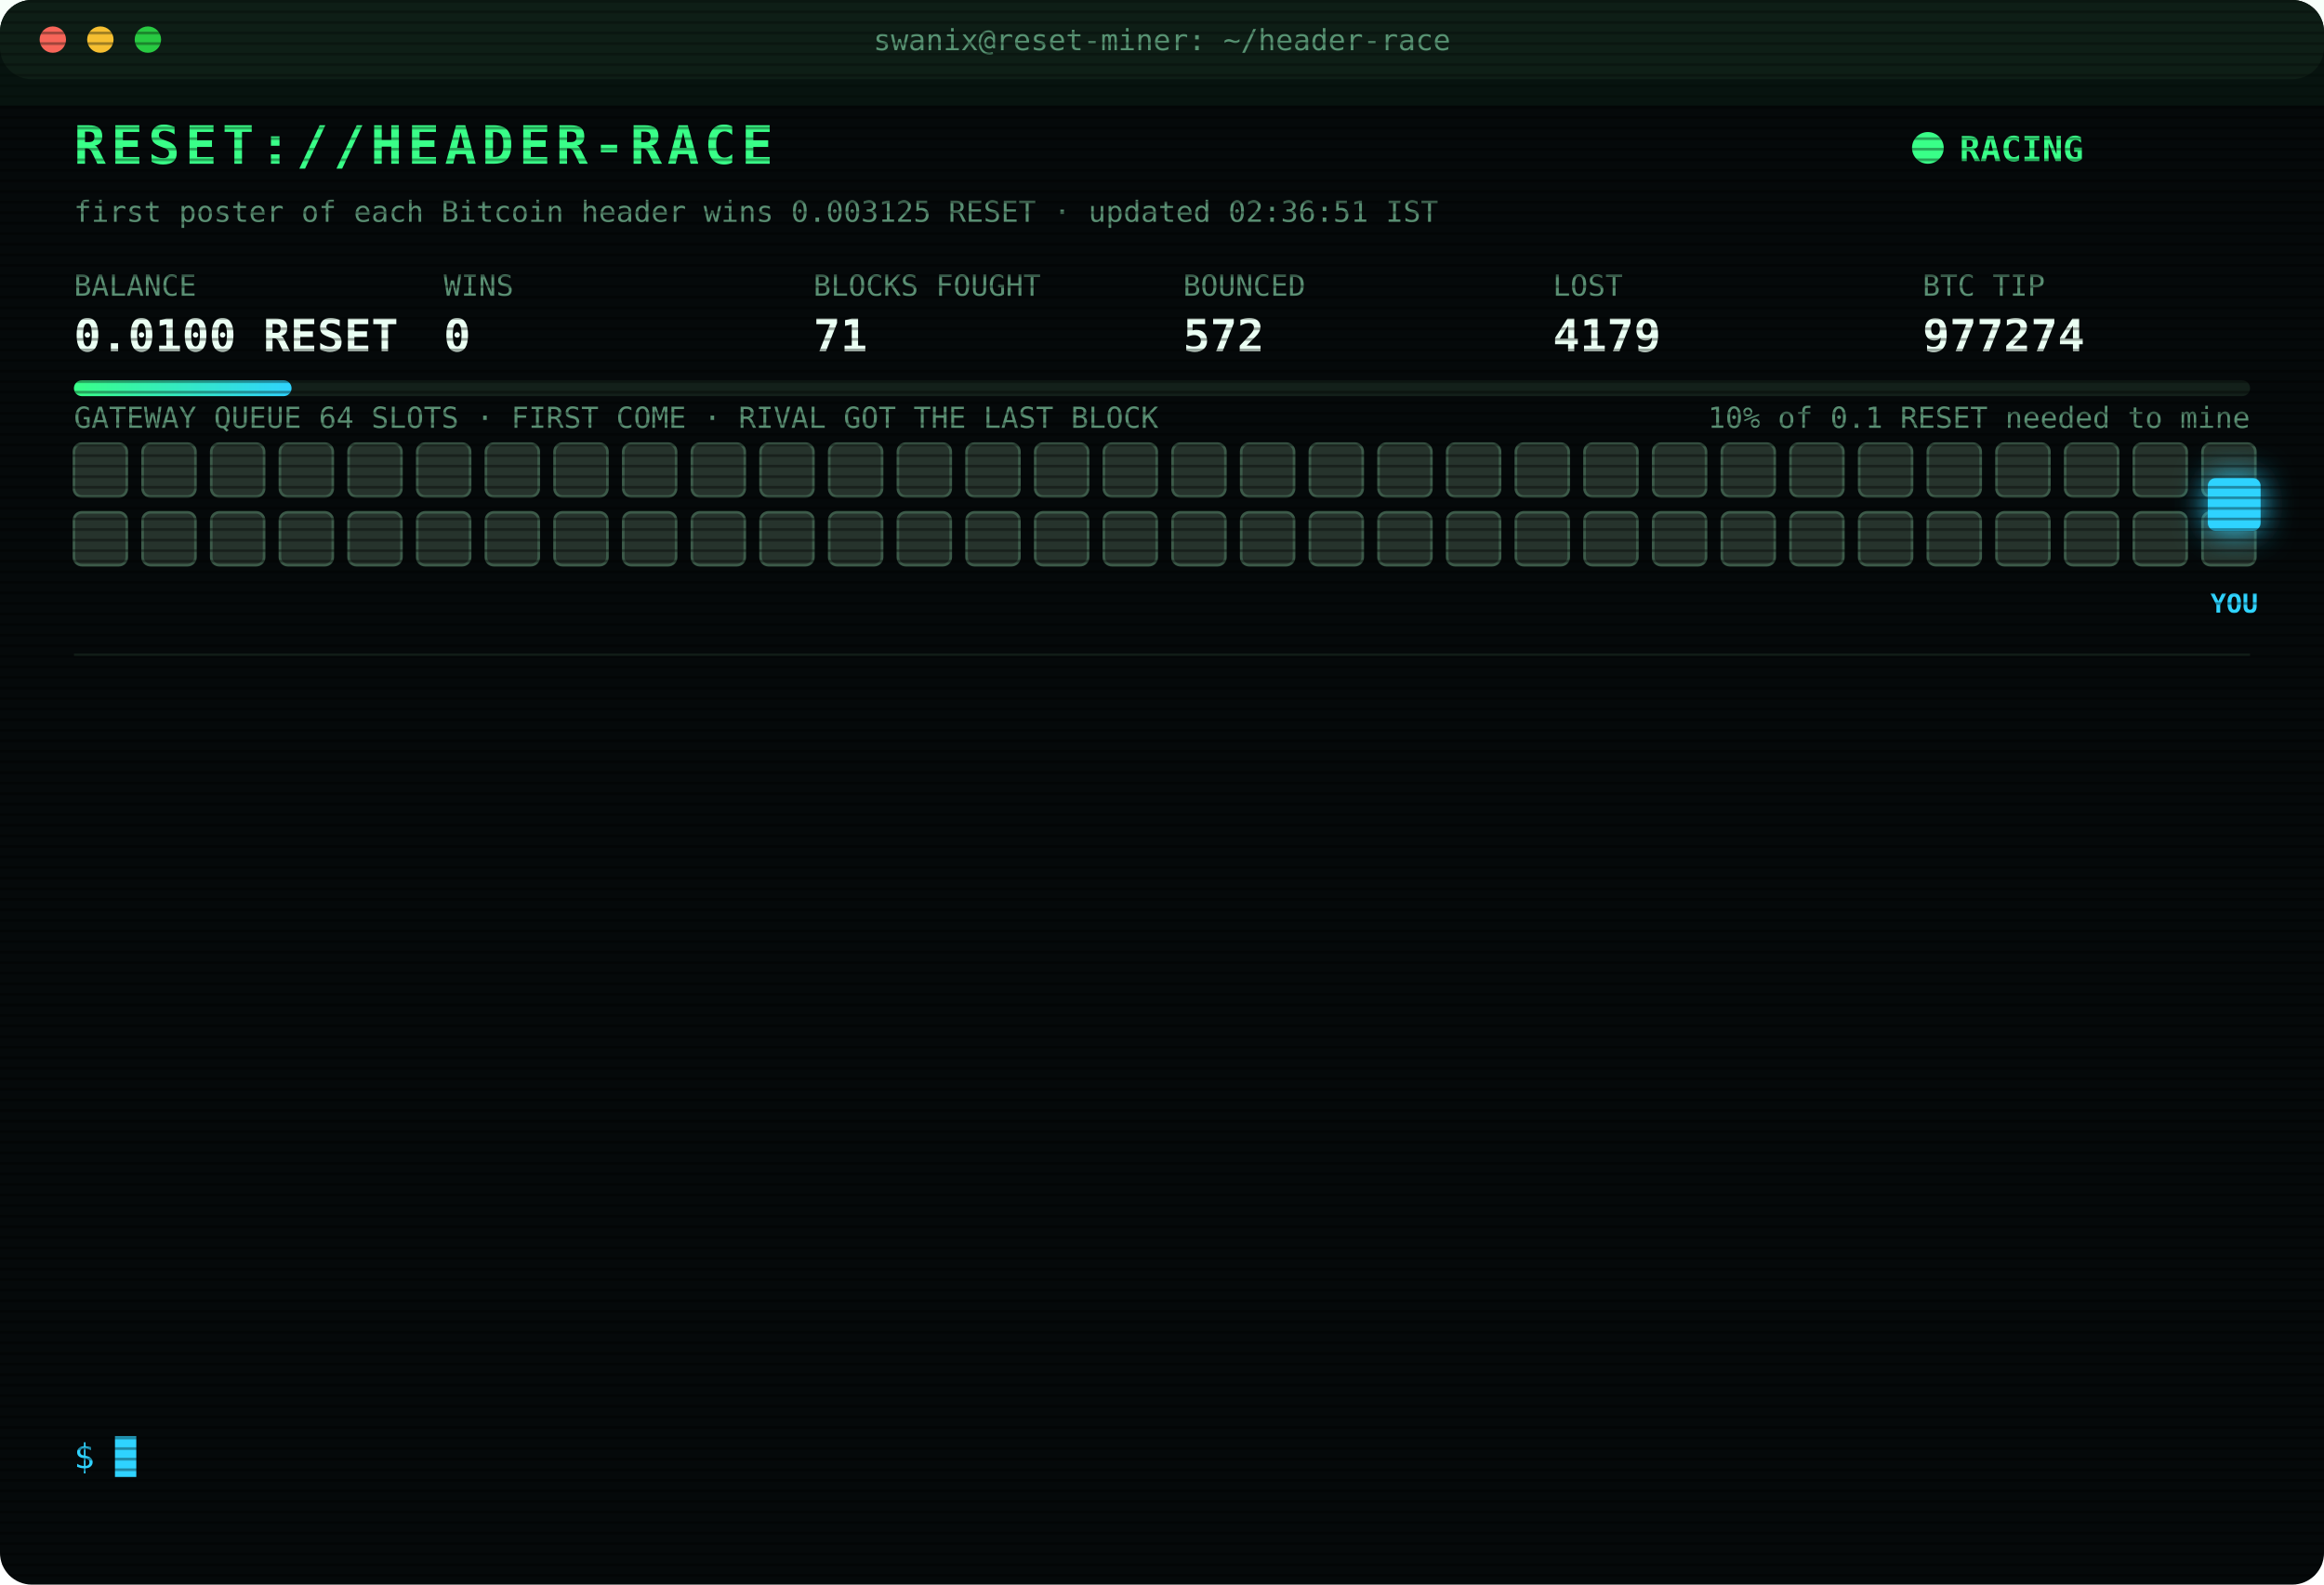
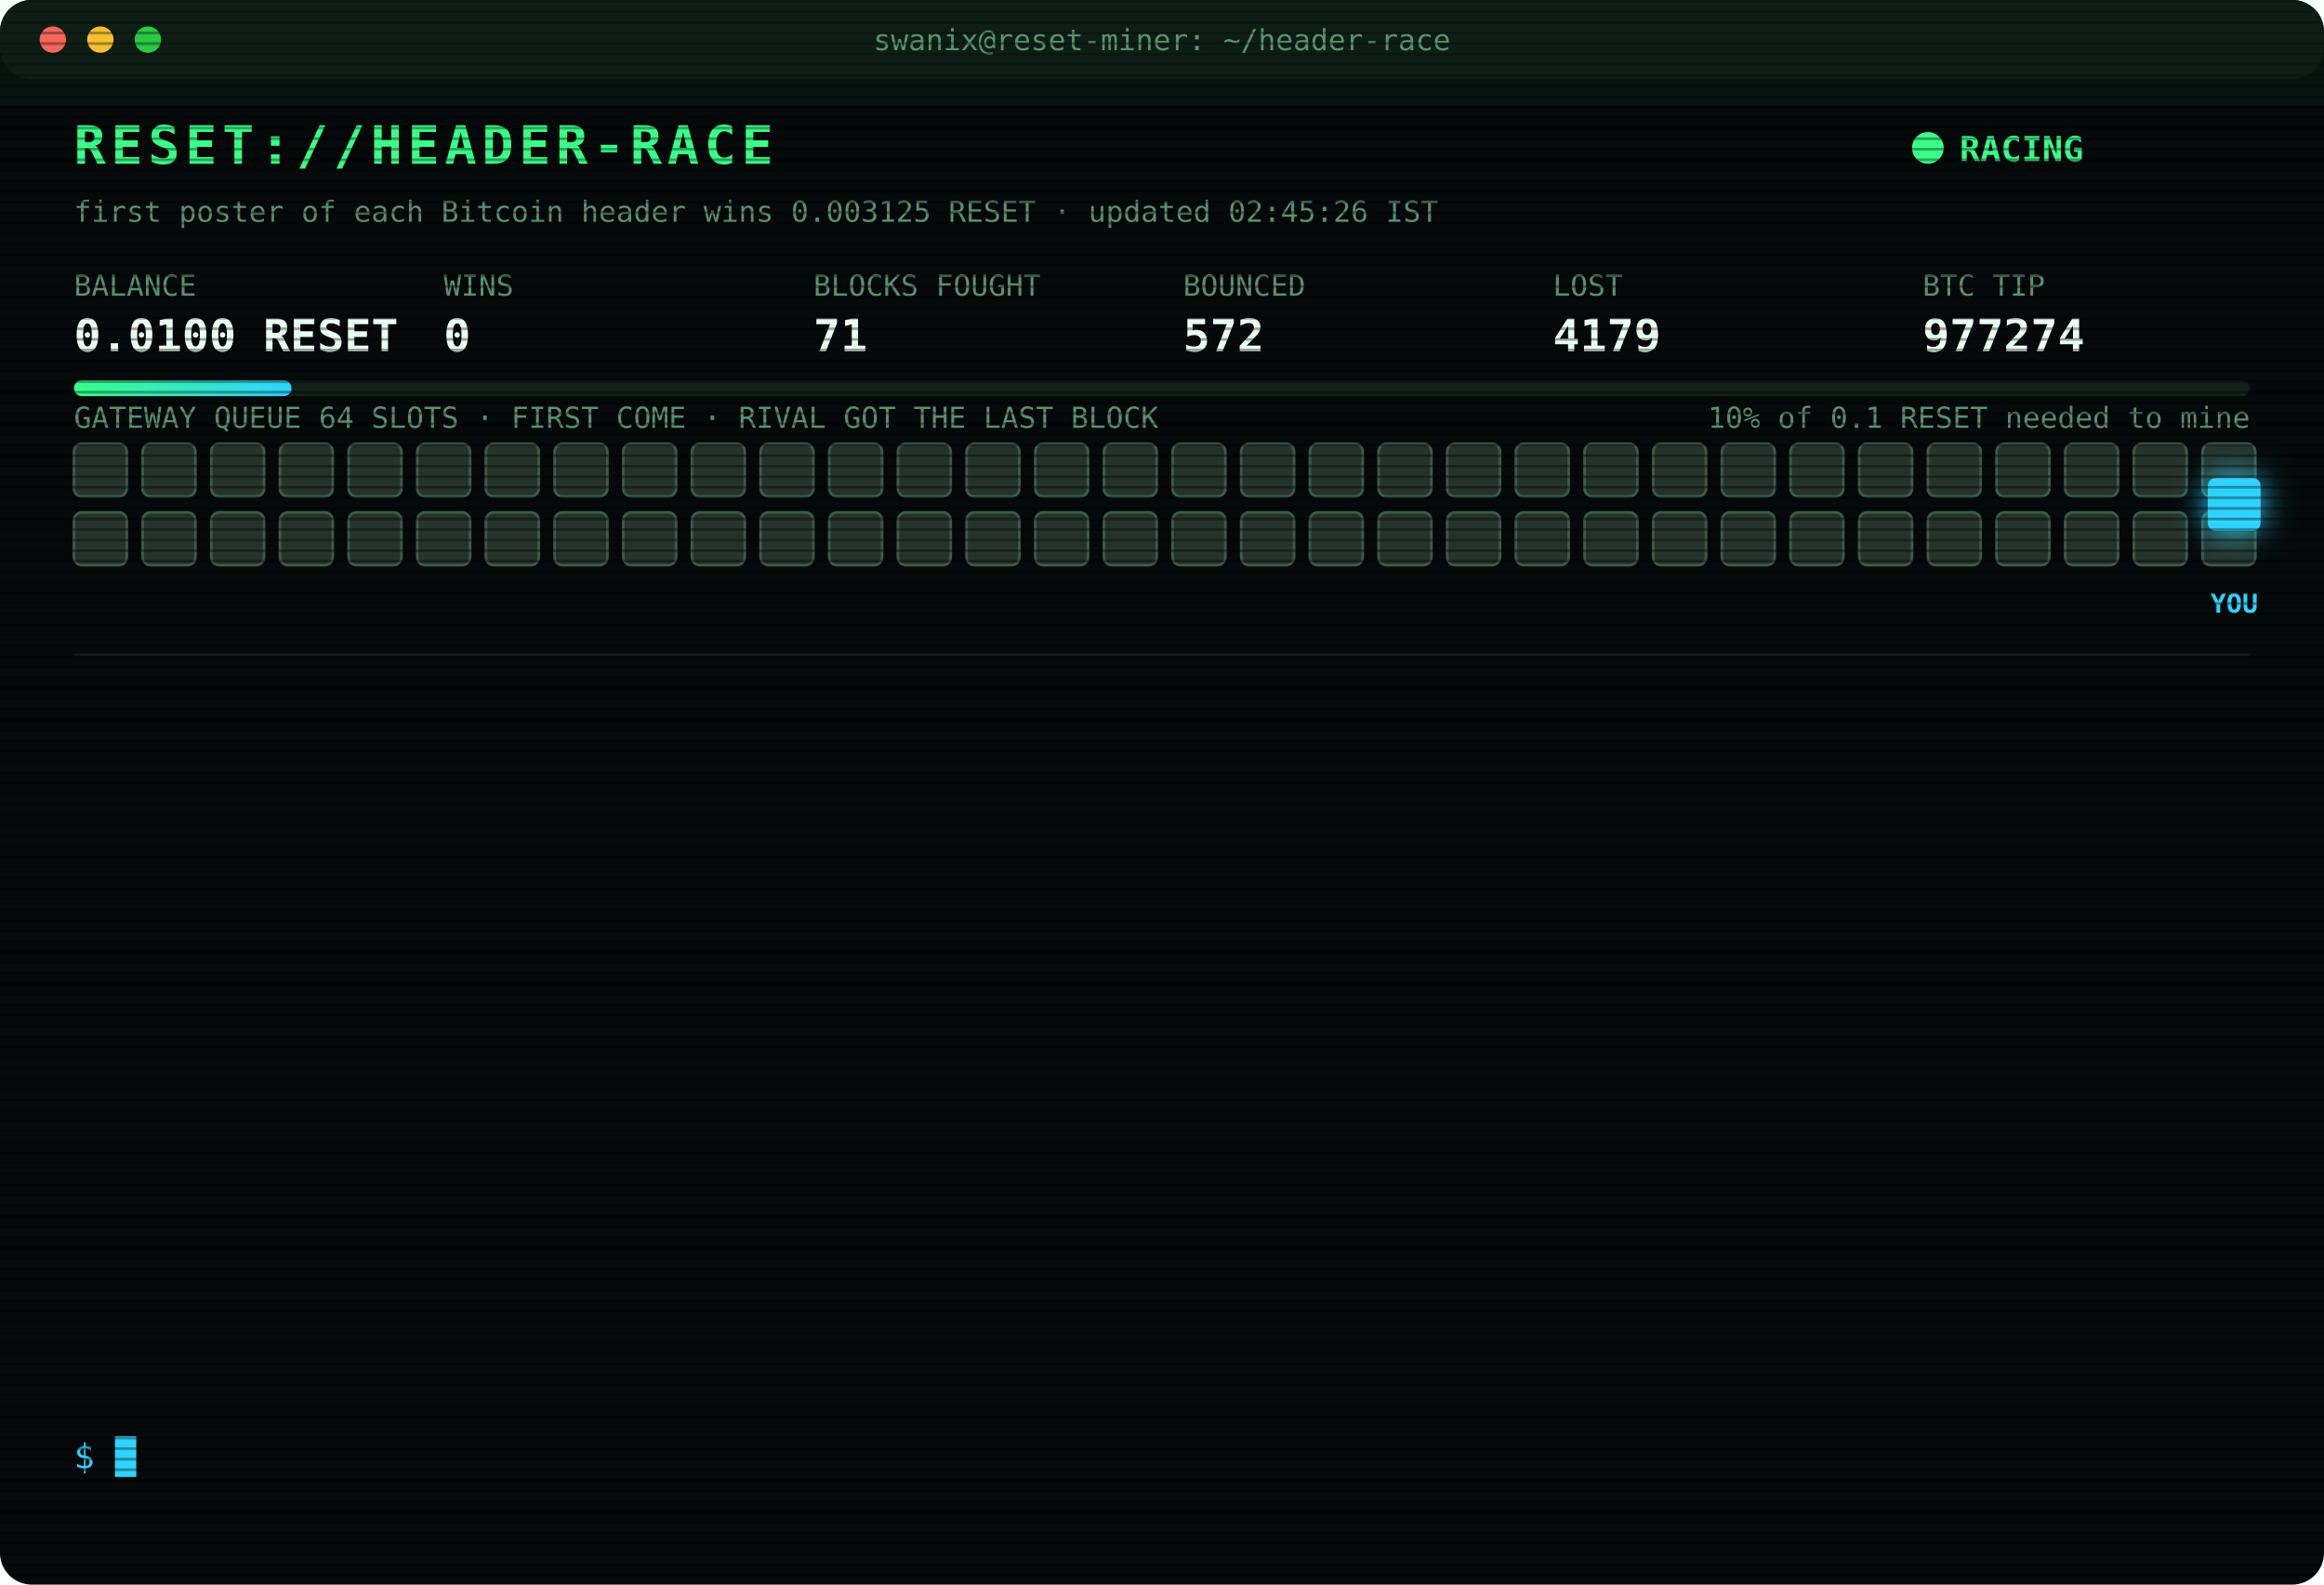
<svg xmlns="http://www.w3.org/2000/svg" width="880" height="600" viewBox="0 0 880 600" font-family="ui-monospace,SFMono-Regular,Menlo,Consolas,monospace">
  <style>
text{font-size:13px;fill:#7CFFB2}
.title{font-size:20px;font-weight:700;fill:#39FF88;letter-spacing:2px;animation:glitch 3s infinite steps(1)}
.sub{fill:#2fd3ff}.k{fill:#5a8f73;font-size:11px}.v{font-size:17px;font-weight:700;fill:#eafff3}
.ts{fill:#3f6b56}.boot{fill:#2fd3ff}.dim{fill:#5a8f73}.bad{fill:#ff4d6d}.warn{fill:#ffd23f}.mag{fill:#ff5cf0}.win{fill:#39FF88;font-weight:700}
.tag{font-size:10px;fill:#2fd3ff;font-weight:700}
.rival{fill:#26332c;stroke:#3c5a49;animation:jam 1.2s infinite alternate}
.idle{fill:#141c18;stroke:#22302a;animation:breathe 4s infinite}
.me{fill:#2fd3ff;filter:drop-shadow(0 0 6px #2fd3ff)}
.hover{animation:nudge 1.1s infinite ease-in-out}.bounce{animation:kick 1.4s infinite}
.ln{opacity:0;animation:in .4s forwards}
.cur{animation:blink 1s infinite steps(1)}
.scan{animation:scan 6s infinite linear}
.led{animation:blink 1.4s infinite}
@keyframes in{from{opacity:0;transform:translateX(-6px)}to{opacity:1;transform:none}}
@keyframes blink{50%{opacity:0}}
@keyframes jam{to{fill:#33463b}}
@keyframes breathe{50%{opacity:.4}}
@keyframes nudge{50%{transform:translateX(-10px)}}
@keyframes kick{0%,100%{transform:none}30%{transform:translateX(-14px)}55%{transform:translateX(10px) translateY(-6px)}}
@keyframes glitch{0%,92%{transform:none}93%{transform:translateX(2px);fill:#ff4d6d}95%{transform:translateX(-2px);fill:#2fd3ff}97%{transform:none}}
@keyframes scan{from{transform:translateY(-40px)}to{transform:translateY(600px)}}
</style>
  <defs>
    <pattern id="sl" width="4" height="4" patternUnits="userSpaceOnUse">
      <rect width="4" height="1" fill="#000" opacity=".35" />
    </pattern>
    <linearGradient id="bar">
      <stop offset="0" stop-color="#39FF88" />
      <stop offset="1" stop-color="#2fd3ff" />
    </linearGradient>
  </defs>
  <rect width="880" height="600" rx="12" fill="#05090a" />
  <rect width="880" height="30" rx="12" fill="#0d1512" />
  <circle cx="20" cy="15" r="5" fill="#ff5f57" />
  <circle cx="38" cy="15" r="5" fill="#febc2e" />
  <circle cx="56" cy="15" r="5" fill="#28c840" />
  <text x="440" y="19" text-anchor="middle" class="k">swanix@reset-miner: ~/header-race</text>
  <text x="28" y="62" class="title">RESET://HEADER-RACE</text>
  <circle class="led" cx="730" cy="56" r="6" fill="#39FF88" />
  <text x="742" y="61" class="win">RACING</text>
-   <text x="28" y="84" class="k">first poster of each Bitcoin header wins 0.003125 RESET · updated 02:36:51 IST</text>
+   <text x="28" y="84" class="k">first poster of each Bitcoin header wins 0.003125 RESET · updated 02:45:26 IST</text>
  <text x="28" y="112" class="k">BALANCE</text>
  <text x="28" y="133" class="v">0.0100 RESET</text>
  <text x="168" y="112" class="k">WINS</text>
  <text x="168" y="133" class="v">0</text>
  <text x="308" y="112" class="k">BLOCKS FOUGHT</text>
  <text x="308" y="133" class="v">71</text>
  <text x="448" y="112" class="k">BOUNCED</text>
  <text x="448" y="133" class="v">572</text>
  <text x="588" y="112" class="k">LOST</text>
  <text x="588" y="133" class="v">4179</text>
  <text x="728" y="112" class="k">BTC TIP</text>
  <text x="728" y="133" class="v">977274</text>
  <rect x="28" y="144" width="824" height="6" rx="3" fill="#13201a" />
  <rect x="28" y="144" width="82.4" height="6" rx="3" fill="url(#bar)" />
  <text x="852" y="162" text-anchor="end" class="k">10% of 0.1 RESET needed to mine</text>
  <text x="28" y="162" class="k">GATEWAY QUEUE 64 SLOTS · FIRST COME · RIVAL GOT THE LAST BLOCK</text>
  <rect class="rival" x="28" y="168" width="20" height="20" rx="3" style="animation-delay:0.00s" />
  <rect class="rival" x="54" y="168" width="20" height="20" rx="3" style="animation-delay:0.05s" />
  <rect class="rival" x="80" y="168" width="20" height="20" rx="3" style="animation-delay:0.10s" />
  <rect class="rival" x="106" y="168" width="20" height="20" rx="3" style="animation-delay:0.15s" />
  <rect class="rival" x="132" y="168" width="20" height="20" rx="3" style="animation-delay:0.20s" />
  <rect class="rival" x="158" y="168" width="20" height="20" rx="3" style="animation-delay:0.25s" />
  <rect class="rival" x="184" y="168" width="20" height="20" rx="3" style="animation-delay:0.30s" />
  <rect class="rival" x="210" y="168" width="20" height="20" rx="3" style="animation-delay:0.35s" />
  <rect class="rival" x="236" y="168" width="20" height="20" rx="3" style="animation-delay:0.40s" />
  <rect class="rival" x="262" y="168" width="20" height="20" rx="3" style="animation-delay:0.45s" />
  <rect class="rival" x="288" y="168" width="20" height="20" rx="3" style="animation-delay:0.50s" />
  <rect class="rival" x="314" y="168" width="20" height="20" rx="3" style="animation-delay:0.55s" />
  <rect class="rival" x="340" y="168" width="20" height="20" rx="3" style="animation-delay:0.60s" />
  <rect class="rival" x="366" y="168" width="20" height="20" rx="3" style="animation-delay:0.65s" />
  <rect class="rival" x="392" y="168" width="20" height="20" rx="3" style="animation-delay:0.70s" />
  <rect class="rival" x="418" y="168" width="20" height="20" rx="3" style="animation-delay:0.75s" />
  <rect class="rival" x="444" y="168" width="20" height="20" rx="3" style="animation-delay:0.80s" />
  <rect class="rival" x="470" y="168" width="20" height="20" rx="3" style="animation-delay:0.85s" />
  <rect class="rival" x="496" y="168" width="20" height="20" rx="3" style="animation-delay:0.90s" />
  <rect class="rival" x="522" y="168" width="20" height="20" rx="3" style="animation-delay:0.95s" />
  <rect class="rival" x="548" y="168" width="20" height="20" rx="3" style="animation-delay:1.00s" />
  <rect class="rival" x="574" y="168" width="20" height="20" rx="3" style="animation-delay:1.05s" />
  <rect class="rival" x="600" y="168" width="20" height="20" rx="3" style="animation-delay:1.10s" />
  <rect class="rival" x="626" y="168" width="20" height="20" rx="3" style="animation-delay:1.15s" />
  <rect class="rival" x="652" y="168" width="20" height="20" rx="3" style="animation-delay:1.20s" />
  <rect class="rival" x="678" y="168" width="20" height="20" rx="3" style="animation-delay:1.25s" />
  <rect class="rival" x="704" y="168" width="20" height="20" rx="3" style="animation-delay:1.30s" />
  <rect class="rival" x="730" y="168" width="20" height="20" rx="3" style="animation-delay:1.35s" />
  <rect class="rival" x="756" y="168" width="20" height="20" rx="3" style="animation-delay:1.40s" />
  <rect class="rival" x="782" y="168" width="20" height="20" rx="3" style="animation-delay:1.45s" />
  <rect class="rival" x="808" y="168" width="20" height="20" rx="3" style="animation-delay:1.50s" />
  <rect class="rival" x="834" y="168" width="20" height="20" rx="3" style="animation-delay:1.55s" />
  <rect class="rival" x="28" y="194" width="20" height="20" rx="3" style="animation-delay:1.60s" />
  <rect class="rival" x="54" y="194" width="20" height="20" rx="3" style="animation-delay:1.65s" />
  <rect class="rival" x="80" y="194" width="20" height="20" rx="3" style="animation-delay:1.70s" />
  <rect class="rival" x="106" y="194" width="20" height="20" rx="3" style="animation-delay:1.75s" />
  <rect class="rival" x="132" y="194" width="20" height="20" rx="3" style="animation-delay:1.80s" />
  <rect class="rival" x="158" y="194" width="20" height="20" rx="3" style="animation-delay:1.85s" />
  <rect class="rival" x="184" y="194" width="20" height="20" rx="3" style="animation-delay:1.90s" />
  <rect class="rival" x="210" y="194" width="20" height="20" rx="3" style="animation-delay:1.95s" />
  <rect class="rival" x="236" y="194" width="20" height="20" rx="3" style="animation-delay:2.00s" />
  <rect class="rival" x="262" y="194" width="20" height="20" rx="3" style="animation-delay:2.05s" />
  <rect class="rival" x="288" y="194" width="20" height="20" rx="3" style="animation-delay:2.10s" />
  <rect class="rival" x="314" y="194" width="20" height="20" rx="3" style="animation-delay:2.15s" />
  <rect class="rival" x="340" y="194" width="20" height="20" rx="3" style="animation-delay:2.20s" />
  <rect class="rival" x="366" y="194" width="20" height="20" rx="3" style="animation-delay:2.25s" />
  <rect class="rival" x="392" y="194" width="20" height="20" rx="3" style="animation-delay:2.30s" />
  <rect class="rival" x="418" y="194" width="20" height="20" rx="3" style="animation-delay:2.35s" />
  <rect class="rival" x="444" y="194" width="20" height="20" rx="3" style="animation-delay:2.40s" />
  <rect class="rival" x="470" y="194" width="20" height="20" rx="3" style="animation-delay:2.45s" />
  <rect class="rival" x="496" y="194" width="20" height="20" rx="3" style="animation-delay:2.50s" />
  <rect class="rival" x="522" y="194" width="20" height="20" rx="3" style="animation-delay:2.55s" />
  <rect class="rival" x="548" y="194" width="20" height="20" rx="3" style="animation-delay:2.60s" />
  <rect class="rival" x="574" y="194" width="20" height="20" rx="3" style="animation-delay:2.65s" />
  <rect class="rival" x="600" y="194" width="20" height="20" rx="3" style="animation-delay:2.70s" />
  <rect class="rival" x="626" y="194" width="20" height="20" rx="3" style="animation-delay:2.75s" />
  <rect class="rival" x="652" y="194" width="20" height="20" rx="3" style="animation-delay:2.80s" />
  <rect class="rival" x="678" y="194" width="20" height="20" rx="3" style="animation-delay:2.85s" />
  <rect class="rival" x="704" y="194" width="20" height="20" rx="3" style="animation-delay:2.90s" />
  <rect class="rival" x="730" y="194" width="20" height="20" rx="3" style="animation-delay:2.95s" />
  <rect class="rival" x="756" y="194" width="20" height="20" rx="3" style="animation-delay:3.00s" />
  <rect class="rival" x="782" y="194" width="20" height="20" rx="3" style="animation-delay:3.05s" />
  <rect class="rival" x="808" y="194" width="20" height="20" rx="3" style="animation-delay:3.10s" />
  <rect class="rival" x="834" y="194" width="20" height="20" rx="3" style="animation-delay:3.15s" />
  <g class="hover">
    <rect class="me" x="836" y="181" width="20" height="20" rx="3" />
    <text class="tag" x="846" y="232" text-anchor="middle">YOU</text>
  </g>
  <line x1="28" x2="852" y1="248" y2="248" stroke="#13201a" />
  <g class="ln" style="animation-delay:0.40s">
    <text x="28" y="270" class="ts">01:36:29</text>
    <text x="104" y="270" class="bad">[LOST] #977264 taken by a rival miner</text>
  </g>
  <g class="ln" style="animation-delay:0.65s">
    <text x="28" y="292" class="ts">01:40:53</text>
    <text x="104" y="292" class="bad">[GATEWAY DOWN] no response · 883ms</text>
  </g>
  <g class="ln" style="animation-delay:0.90s">
    <text x="28" y="314" class="ts">01:40:57</text>
    <text x="104" y="314" class="bad">[LOST] #977265 taken by a rival miner</text>
  </g>
  <g class="ln" style="animation-delay:1.15s">
    <text x="28" y="336" class="ts">01:49:58</text>
    <text x="104" y="336" class="bad">[LOST] #977266 taken by a rival miner</text>
  </g>
  <g class="ln" style="animation-delay:1.40s">
    <text x="28" y="358" class="ts">01:52:33</text>
    <text x="104" y="358" class="bad">[LOST] #977267 taken by a rival miner</text>
  </g>
  <g class="ln" style="animation-delay:1.65s">
    <text x="28" y="380" class="ts">01:55:08</text>
    <text x="104" y="380" class="bad">[LOST] #977268 taken by a rival miner</text>
  </g>
  <g class="ln" style="animation-delay:1.90s">
    <text x="28" y="402" class="ts">01:56:03</text>
    <text x="104" y="402" class="bad">[LOST] #977269 taken by a rival miner</text>
  </g>
  <g class="ln" style="animation-delay:2.15s">
    <text x="28" y="424" class="ts">02:07:27</text>
    <text x="104" y="424" class="bad">[LOST] #977270 taken by a rival miner</text>
  </g>
  <g class="ln" style="animation-delay:2.40s">
    <text x="28" y="446" class="ts">02:18:30</text>
    <text x="104" y="446" class="bad">[LOST] #977271 taken by a rival miner</text>
  </g>
  <g class="ln" style="animation-delay:2.65s">
    <text x="28" y="468" class="ts">02:26:22</text>
    <text x="104" y="468" class="bad">[LOST] #977272 taken by a rival miner</text>
  </g>
  <g class="ln" style="animation-delay:2.90s">
    <text x="28" y="490" class="ts">02:29:50</text>
    <text x="104" y="490" class="bad">[GATEWAY DOWN] no response · 757ms</text>
  </g>
  <g class="ln" style="animation-delay:3.15s">
    <text x="28" y="512" class="ts">02:29:55</text>
    <text x="104" y="512" class="bad">[LOST] #977273 taken by a rival miner</text>
  </g>
  <g class="ln" style="animation-delay:3.40s">
    <text x="28" y="534" class="ts">02:36:51</text>
    <text x="104" y="534" class="bad">[LOST] #977274 taken by a rival miner</text>
  </g>
  <text x="28" y="556" class="sub">$ <tspan class="cur">█</tspan>
  </text>
  <rect width="880" height="600" rx="12" fill="url(#sl)" pointer-events="none" />
  <rect class="scan" width="880" height="40" fill="#39FF88" opacity=".04" />
</svg>
